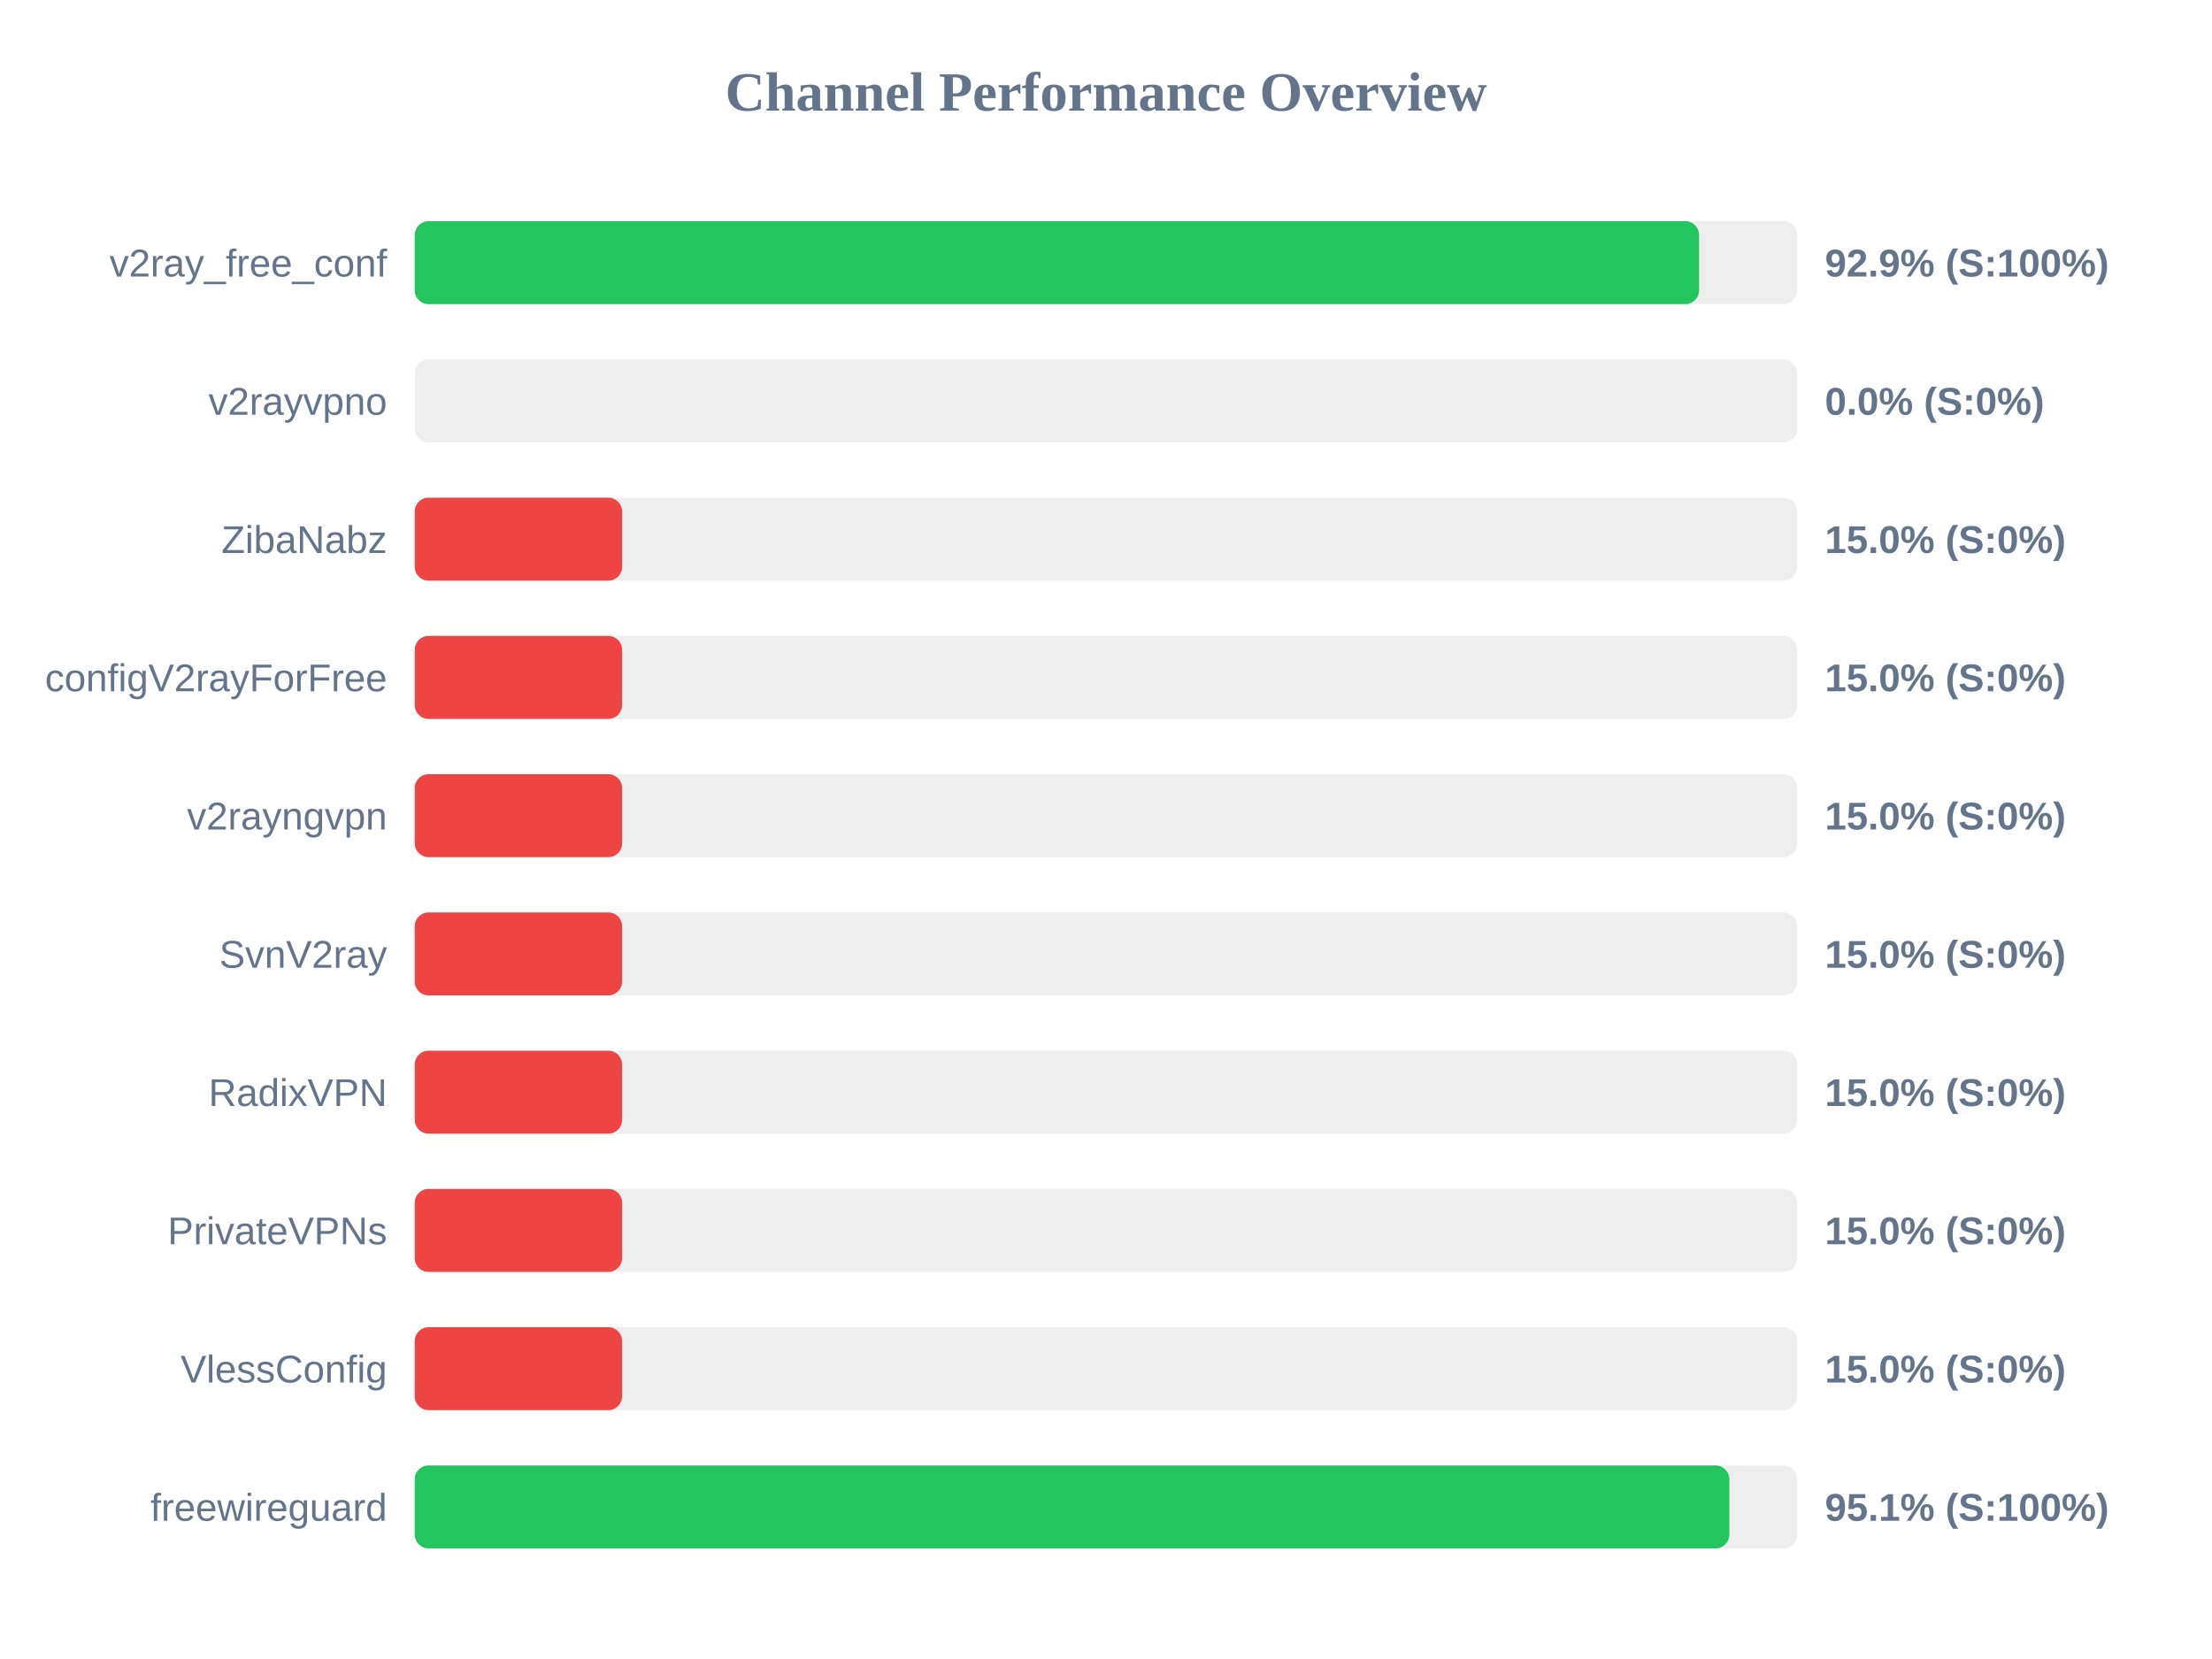
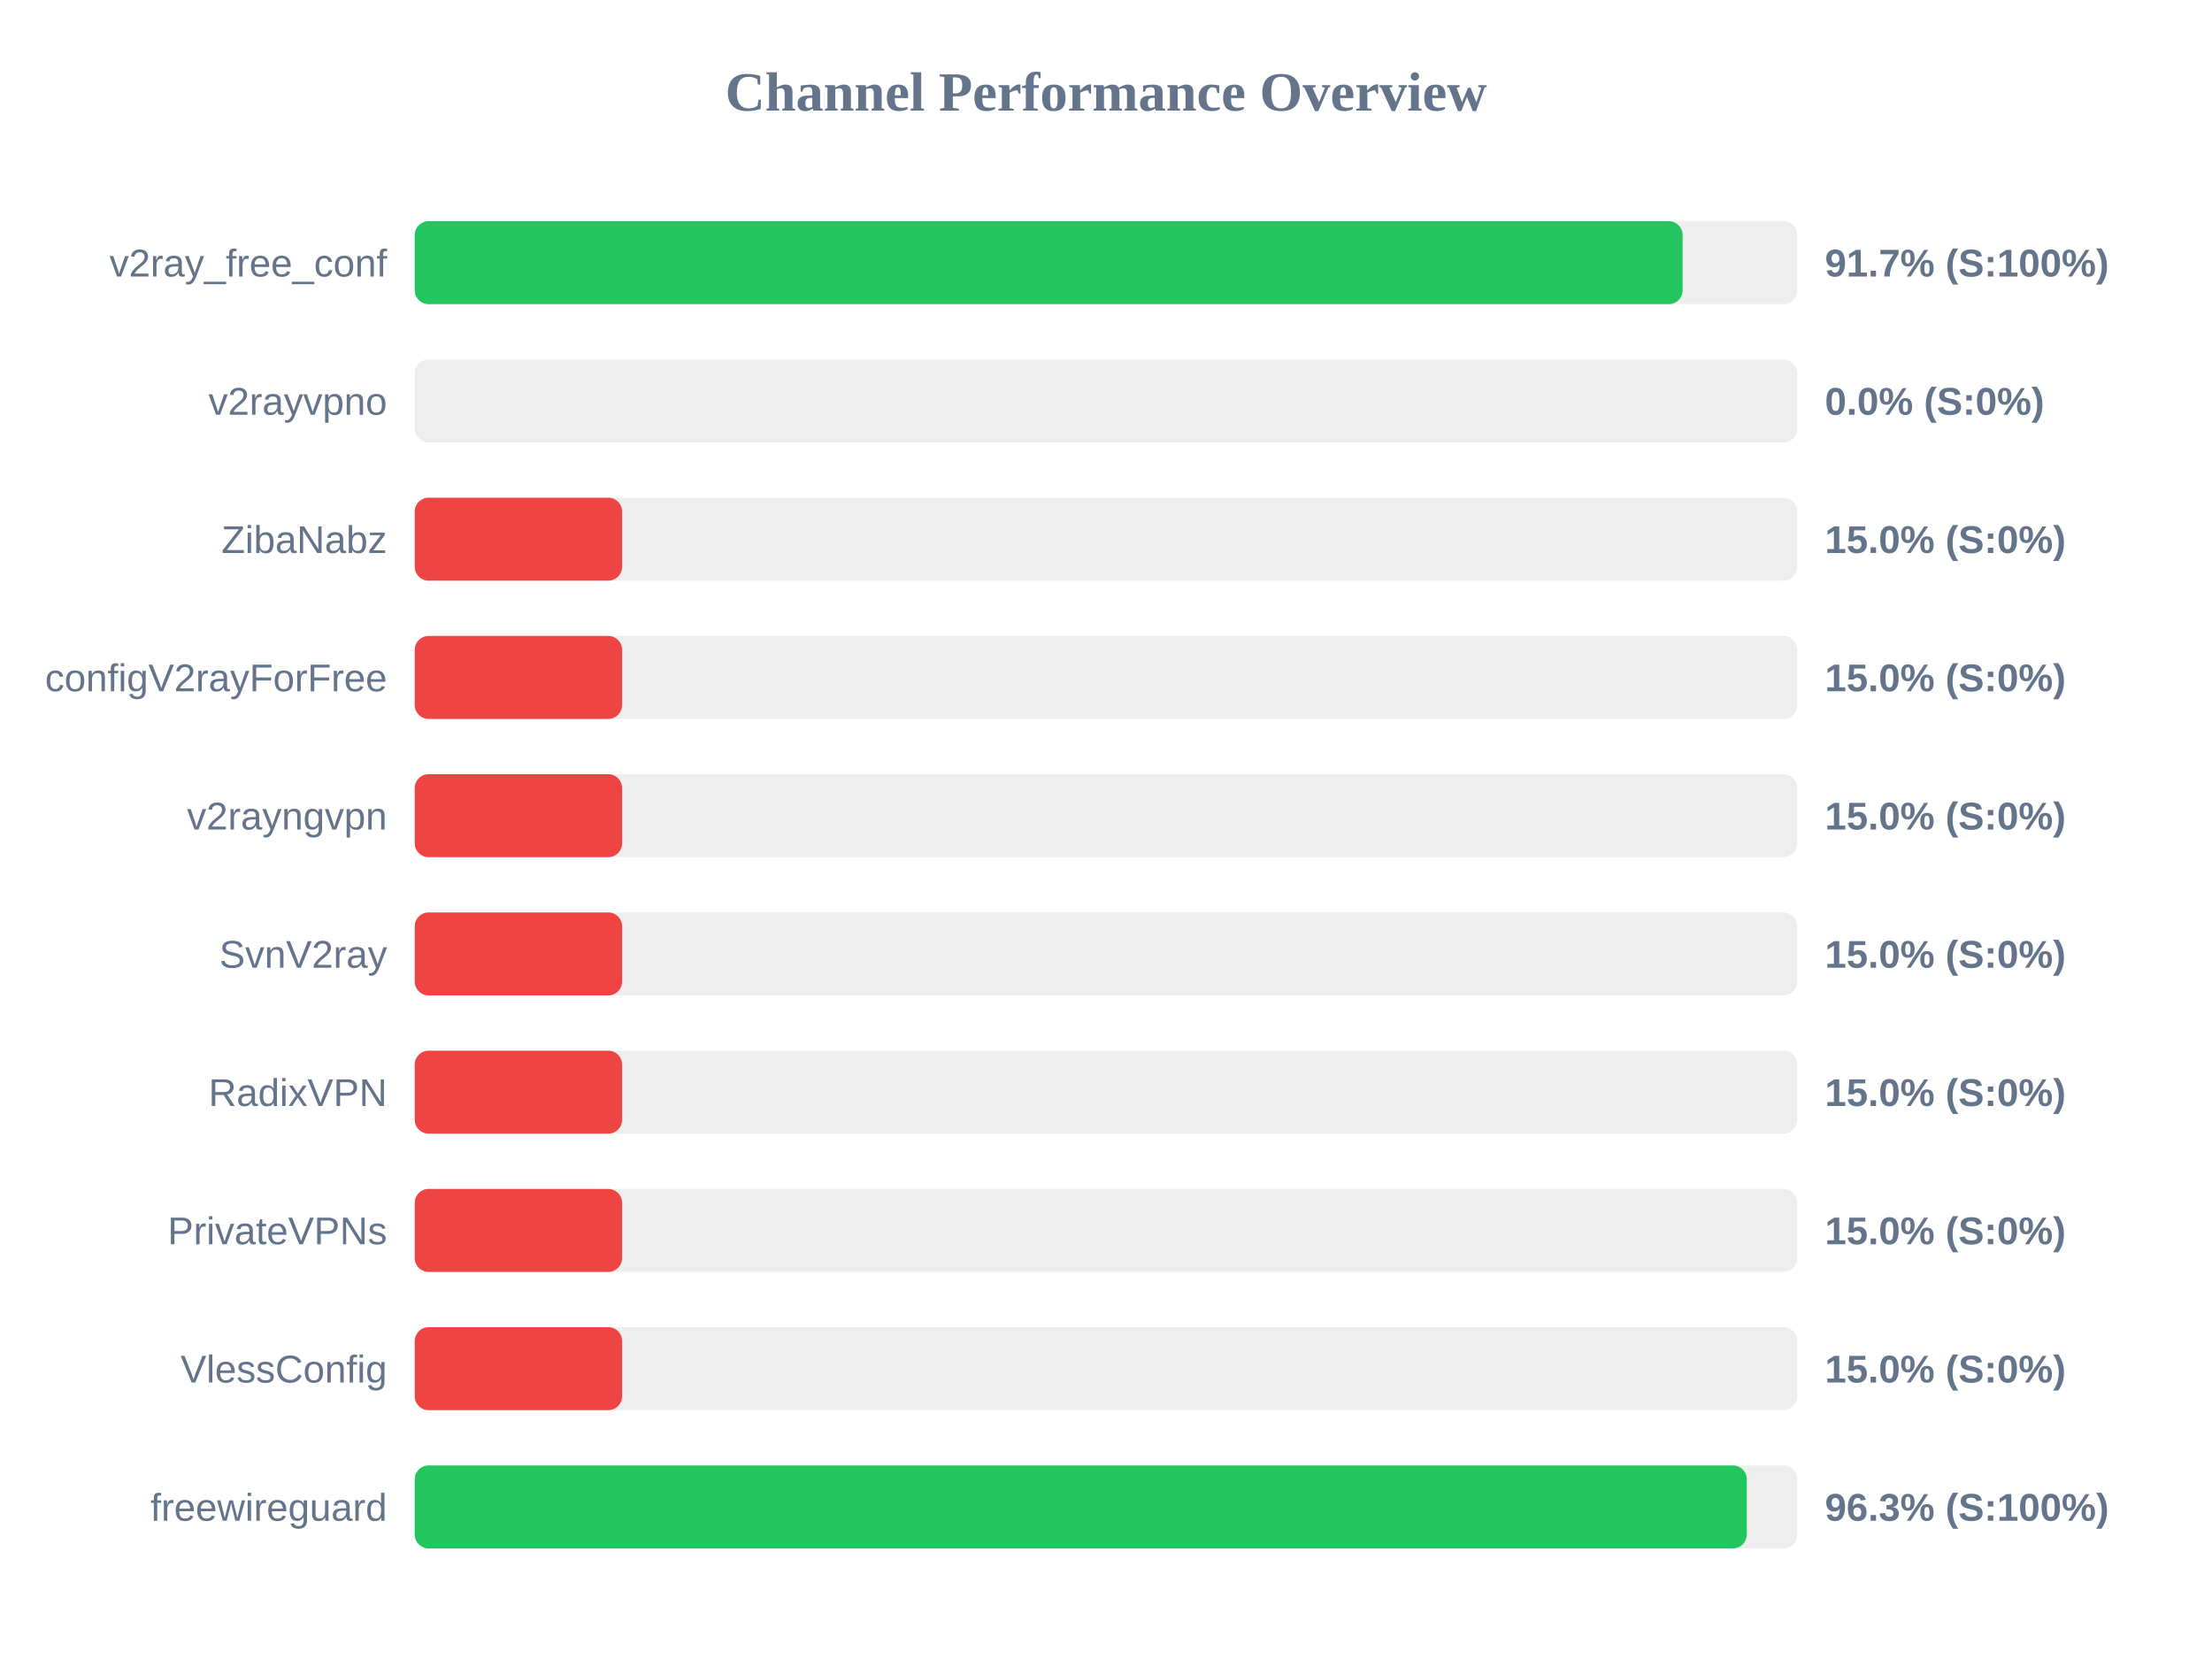
<svg xmlns="http://www.w3.org/2000/svg" width="800" height="600" version="1.1">
  <style>
        .row { font: 14px Arial; fill: #64748b; }
        .score { font: bold 14px Arial; fill: #64748b; }
    </style>
  <text x="400" y="40" text-anchor="middle" font-size="20px" font-weight="bold" fill="#64748b">Channel Performance Overview</text>
  <rect x="150" y="80" width="500" height="30" fill="#eee" rx="5" />
-   <rect x="150" y="80" width="464.5" height="30" fill="#22c55e" rx="5" />
+   <rect x="150" y="80" width="458.55" height="30" fill="#22c55e" rx="5" />
  <text x="140" y="100" text-anchor="end" class="row">v2ray_free_conf</text>
-   <text x="660" y="100" text-anchor="start" class="score">92.9% (S:100%)</text>
+   <text x="660" y="100" text-anchor="start" class="score">91.7% (S:100%)</text>
  <rect x="150" y="130" width="500" height="30" fill="#eee" rx="5" />
  <rect x="150" y="130" width="0.0" height="30" fill="#ef4444" rx="5" />
  <text x="140" y="150" text-anchor="end" class="row">v2rayvpno</text>
  <text x="660" y="150" text-anchor="start" class="score">0.0% (S:0%)</text>
  <rect x="150" y="180" width="500" height="30" fill="#eee" rx="5" />
  <rect x="150" y="180" width="75.0" height="30" fill="#ef4444" rx="5" />
  <text x="140" y="200" text-anchor="end" class="row">ZibaNabz</text>
  <text x="660" y="200" text-anchor="start" class="score">15.0% (S:0%)</text>
  <rect x="150" y="230" width="500" height="30" fill="#eee" rx="5" />
  <rect x="150" y="230" width="75.0" height="30" fill="#ef4444" rx="5" />
  <text x="140" y="250" text-anchor="end" class="row">configV2rayForFree</text>
  <text x="660" y="250" text-anchor="start" class="score">15.0% (S:0%)</text>
  <rect x="150" y="280" width="500" height="30" fill="#eee" rx="5" />
  <rect x="150" y="280" width="75.0" height="30" fill="#ef4444" rx="5" />
  <text x="140" y="300" text-anchor="end" class="row">v2rayngvpn</text>
  <text x="660" y="300" text-anchor="start" class="score">15.0% (S:0%)</text>
  <rect x="150" y="330" width="500" height="30" fill="#eee" rx="5" />
  <rect x="150" y="330" width="75.0" height="30" fill="#ef4444" rx="5" />
  <text x="140" y="350" text-anchor="end" class="row">SvnV2ray</text>
  <text x="660" y="350" text-anchor="start" class="score">15.0% (S:0%)</text>
  <rect x="150" y="380" width="500" height="30" fill="#eee" rx="5" />
  <rect x="150" y="380" width="75.0" height="30" fill="#ef4444" rx="5" />
  <text x="140" y="400" text-anchor="end" class="row">RadixVPN</text>
  <text x="660" y="400" text-anchor="start" class="score">15.0% (S:0%)</text>
  <rect x="150" y="430" width="500" height="30" fill="#eee" rx="5" />
  <rect x="150" y="430" width="75.0" height="30" fill="#ef4444" rx="5" />
  <text x="140" y="450" text-anchor="end" class="row">PrivateVPNs</text>
  <text x="660" y="450" text-anchor="start" class="score">15.0% (S:0%)</text>
  <rect x="150" y="480" width="500" height="30" fill="#eee" rx="5" />
  <rect x="150" y="480" width="75.0" height="30" fill="#ef4444" rx="5" />
  <text x="140" y="500" text-anchor="end" class="row">VlessConfig</text>
  <text x="660" y="500" text-anchor="start" class="score">15.0% (S:0%)</text>
  <rect x="150" y="530" width="500" height="30" fill="#eee" rx="5" />
-   <rect x="150" y="530" width="475.45" height="30" fill="#22c55e" rx="5" />
+   <rect x="150" y="530" width="481.75" height="30" fill="#22c55e" rx="5" />
  <text x="140" y="550" text-anchor="end" class="row">freewireguard</text>
-   <text x="660" y="550" text-anchor="start" class="score">95.1% (S:100%)</text>
+   <text x="660" y="550" text-anchor="start" class="score">96.3% (S:100%)</text>
</svg>
